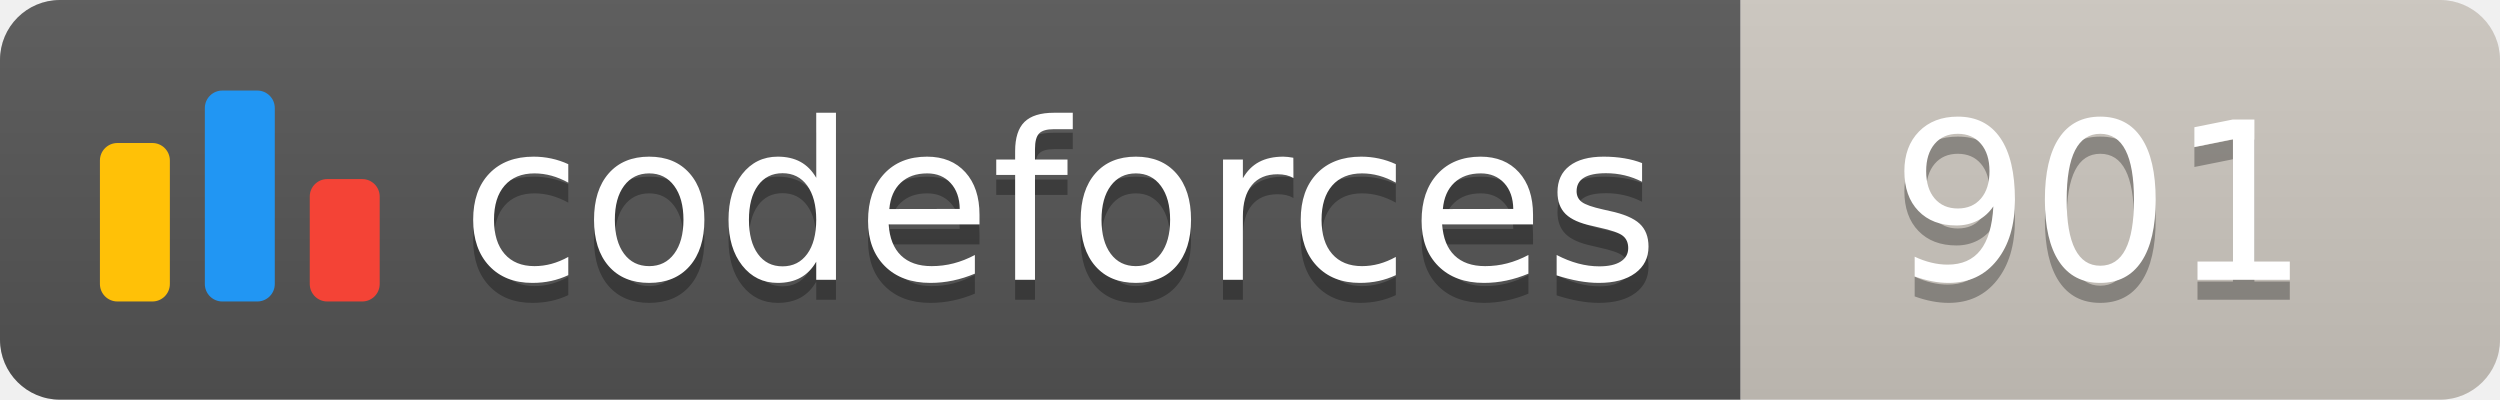
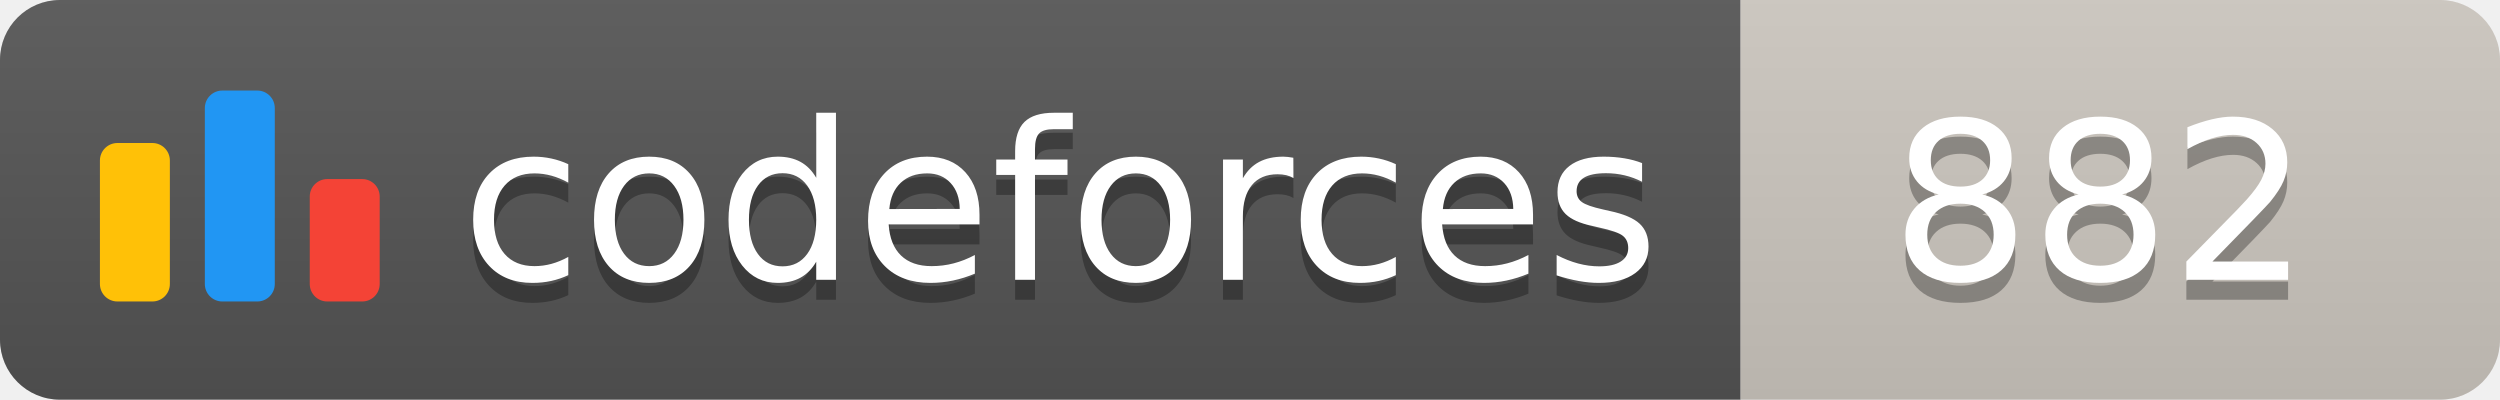
<svg xmlns="http://www.w3.org/2000/svg" width="125.1" height="20">
  <linearGradient id="smooth" x2="0" y2="100%">
    <stop offset="0" stop-color="#bbb" stop-opacity=".1" />
    <stop offset="1" stop-opacity=".1" />
  </linearGradient>
  <clipPath id="round">
    <rect width="125.1" height="20" rx="3" fill="#fff" />
  </clipPath>
  <g clip-path="url(#round)">
    <rect width="87.1" height="20" fill="#555" />
    <rect x="87.1" width="38.0" height="20" fill="#cec8c1" />
    <rect width="125.1" height="20" fill="url(#smooth)" />
  </g>
  <g fill="#fff" text-anchor="middle" font-family="DejaVu Sans,Verdana,Geneva,sans-serif" font-size="110">
    <svg x="5" y="3" class="logo" width="14" height="14" viewBox="0 0 32 25" fill="none">
      <rect y="6" width="8" height="18.125" rx="2" fill="#FFC107" />
      <rect x="24" y="10.125" width="8" height="14" rx="2" fill="#F44336" />
      <rect x="12" width="8" height="24.125" rx="2" fill="#2196F3" />
    </svg>
    <text x="530.5" y="150" fill="#010101" fill-opacity=".3" transform="scale(0.1)" textLength="601.0" lengthAdjust="spacing">codeforces
        </text>
    <text x="530.5" y="140" transform="scale(0.1)" textLength="601.0" lengthAdjust="spacing">codeforces</text>
-     <text x="1051.0" y="150" fill="#010101" fill-opacity=".3" transform="scale(0.1)" textLength="280.0" lengthAdjust="spacing">901
+     <text x="1051.0" y="150" fill="#010101" fill-opacity=".3" transform="scale(0.1)" textLength="280.0" lengthAdjust="spacing">882
        </text>
-     <text x="1051.0" y="140" transform="scale(0.1)" textLength="280.0" lengthAdjust="spacing">901</text>
+     <text x="1051.0" y="140" transform="scale(0.1)" textLength="280.0" lengthAdjust="spacing">882</text>
  </g>
</svg>
